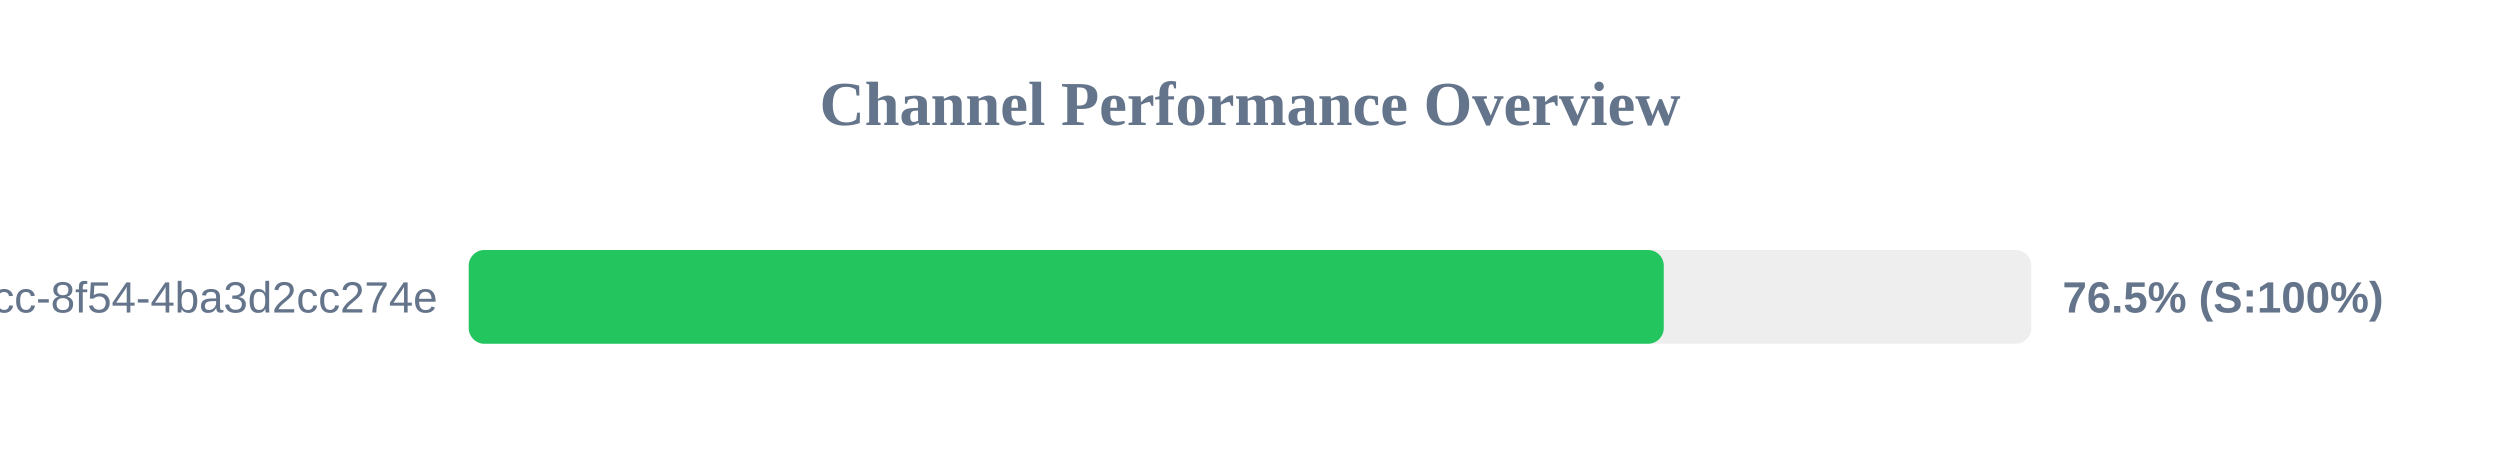
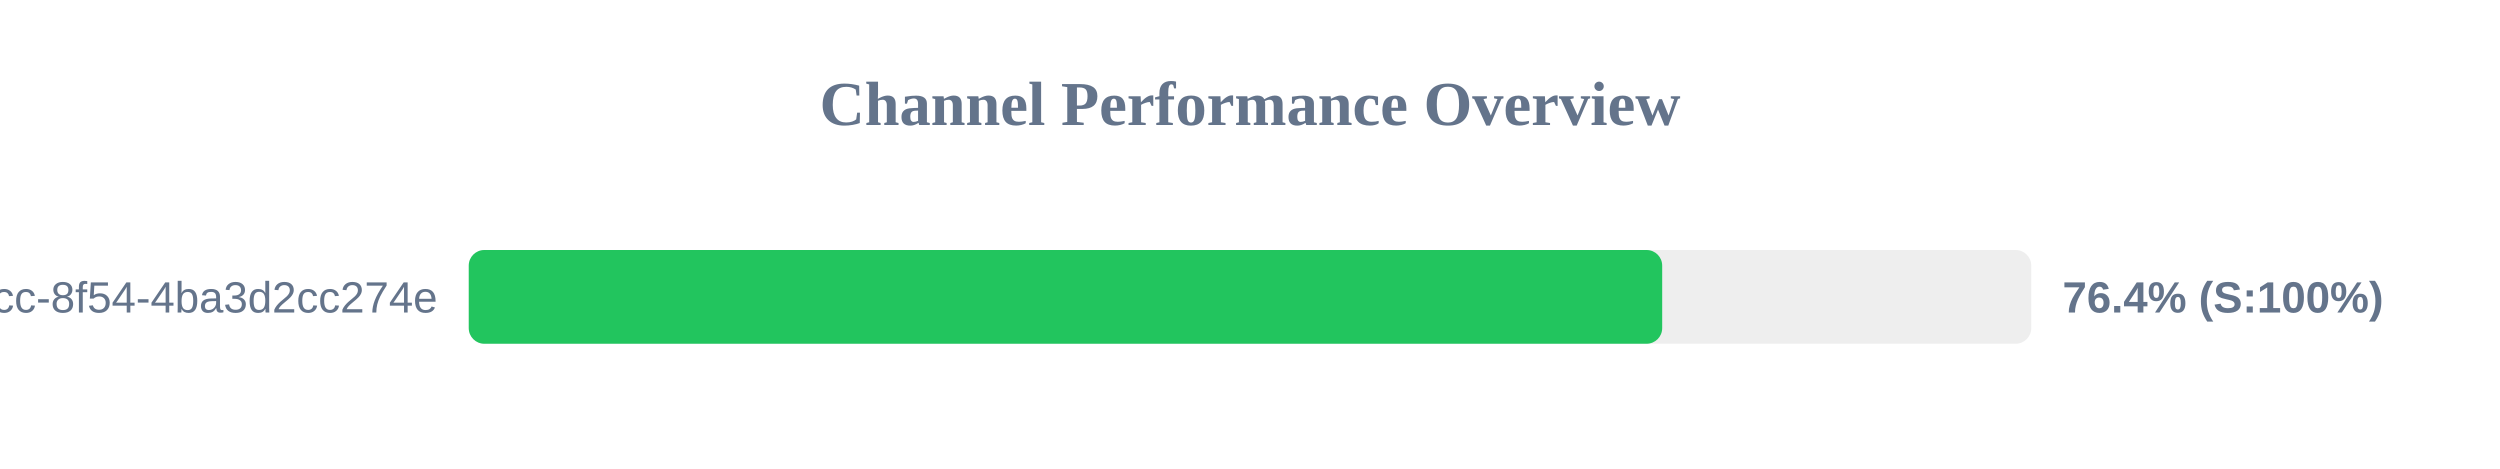
<svg xmlns="http://www.w3.org/2000/svg" width="800" height="150" version="1.1">
  <style>
        .row { font: 14px Arial; fill: #64748b; }
        .score { font: bold 14px Arial; fill: #64748b; }
    </style>
  <text x="400" y="40" text-anchor="middle" font-size="20px" font-weight="bold" fill="#64748b">Channel Performance Overview</text>
  <rect x="150" y="80" width="500" height="30" fill="#eee" rx="5" />
-   <rect x="150" y="80" width="382.4" height="30" fill="#22c55e" rx="5" />
+   <rect x="150" y="80" width="381.9" height="30" fill="#22c55e" rx="5" />
  <text x="140" y="100" text-anchor="end" class="row">?uuid=45cc0b3a-0adb-4dcc-8f54-4ba3d2cc274e</text>
-   <text x="660" y="100" text-anchor="start" class="score">76.5% (S:100%)</text>
+   <text x="660" y="100" text-anchor="start" class="score">76.4% (S:100%)</text>
</svg>
